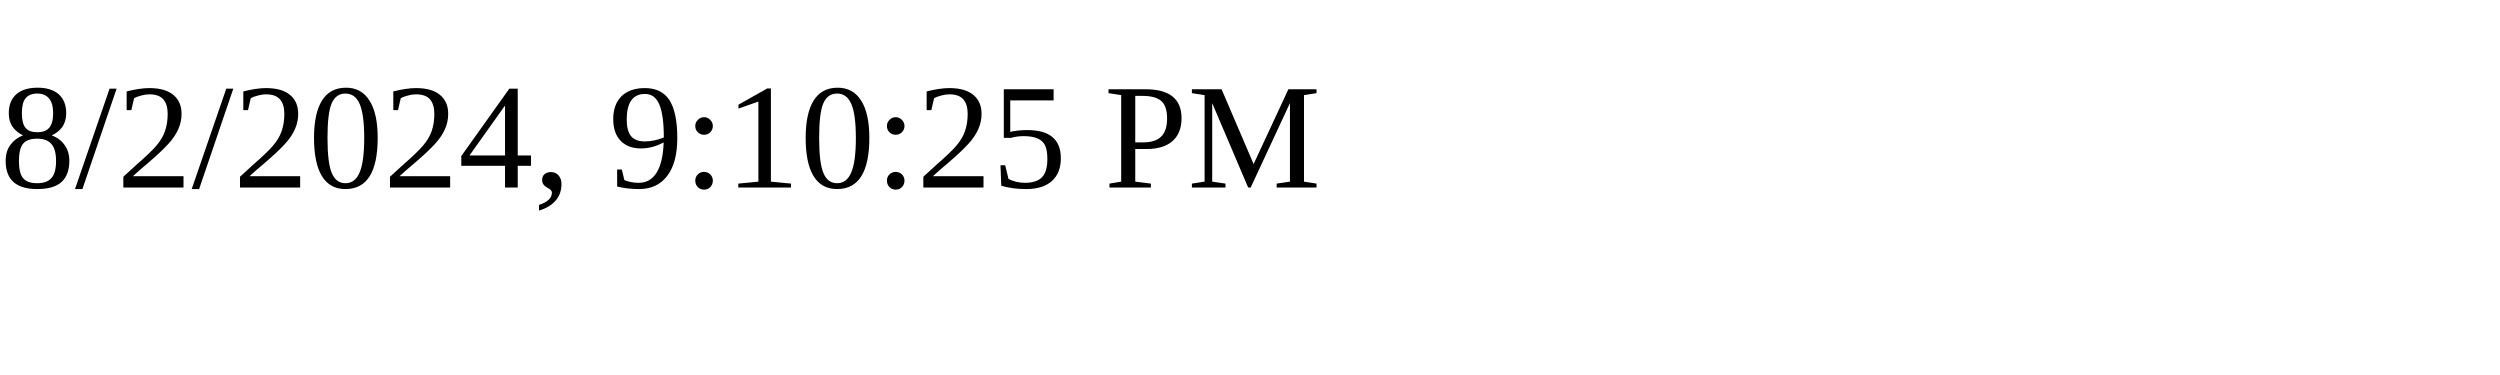
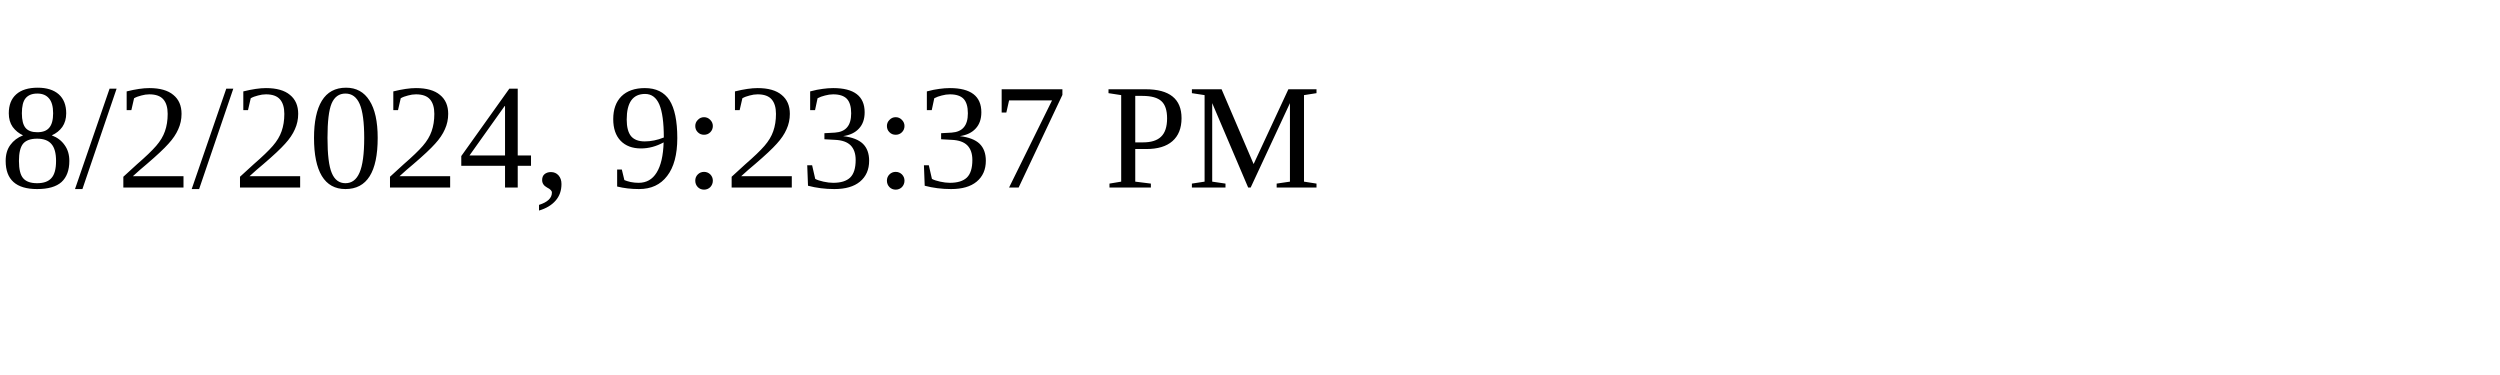
<svg xmlns="http://www.w3.org/2000/svg" height="30" width="200">
-   <text x="0" y="15">8/2/2024, 9:10:25 PM</text>
+   <text x="0" y="15">8/2/2024, 9:23:37 PM</text>
</svg>
